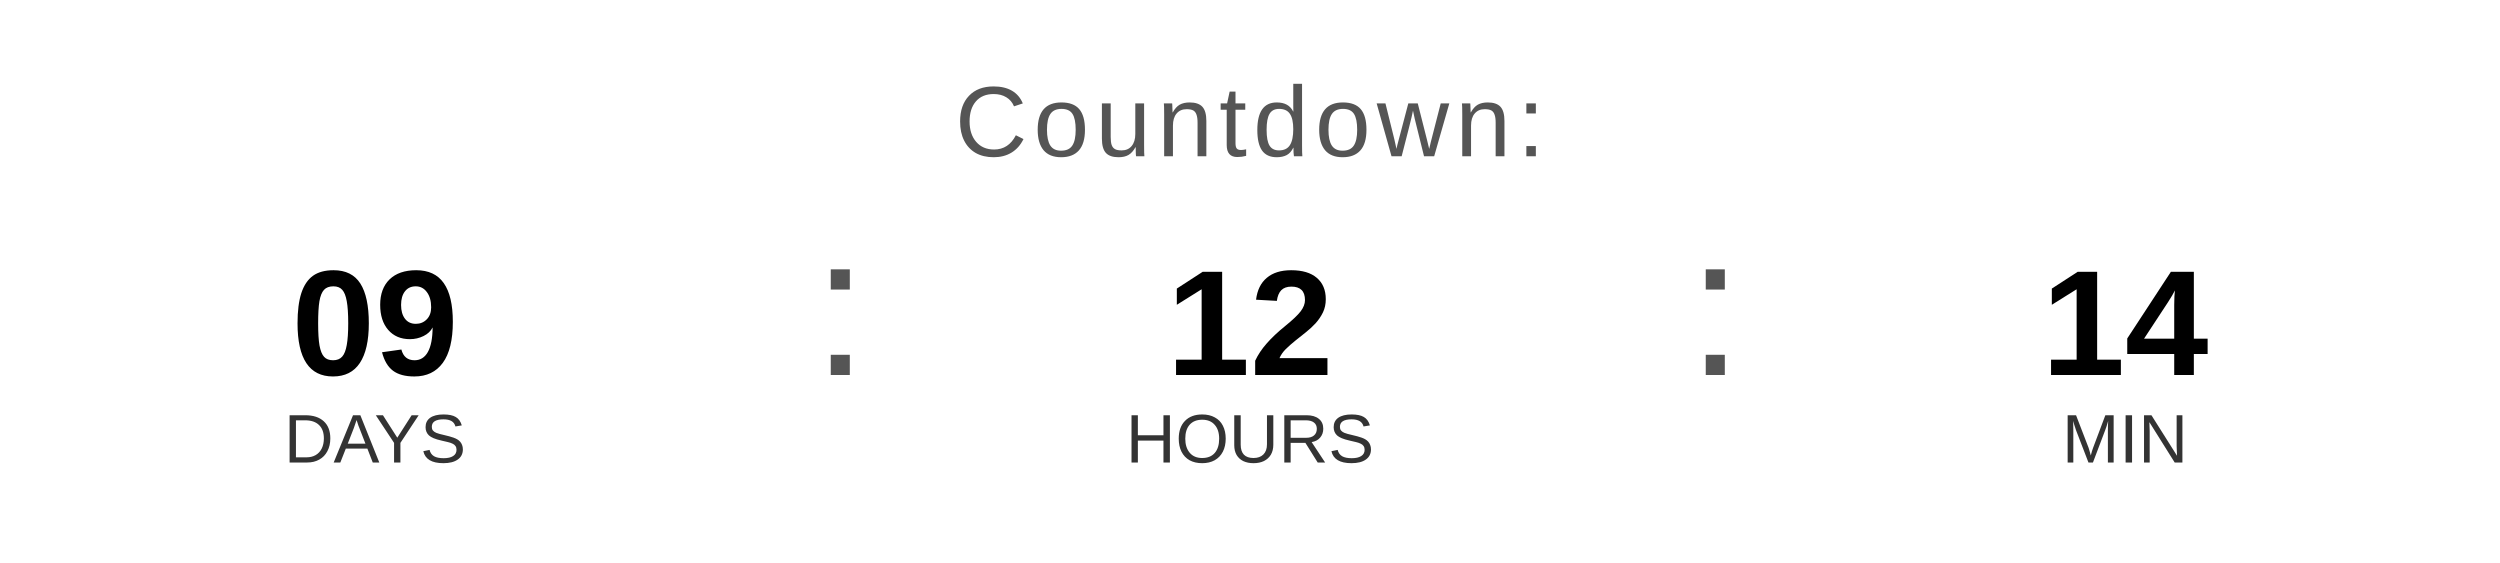
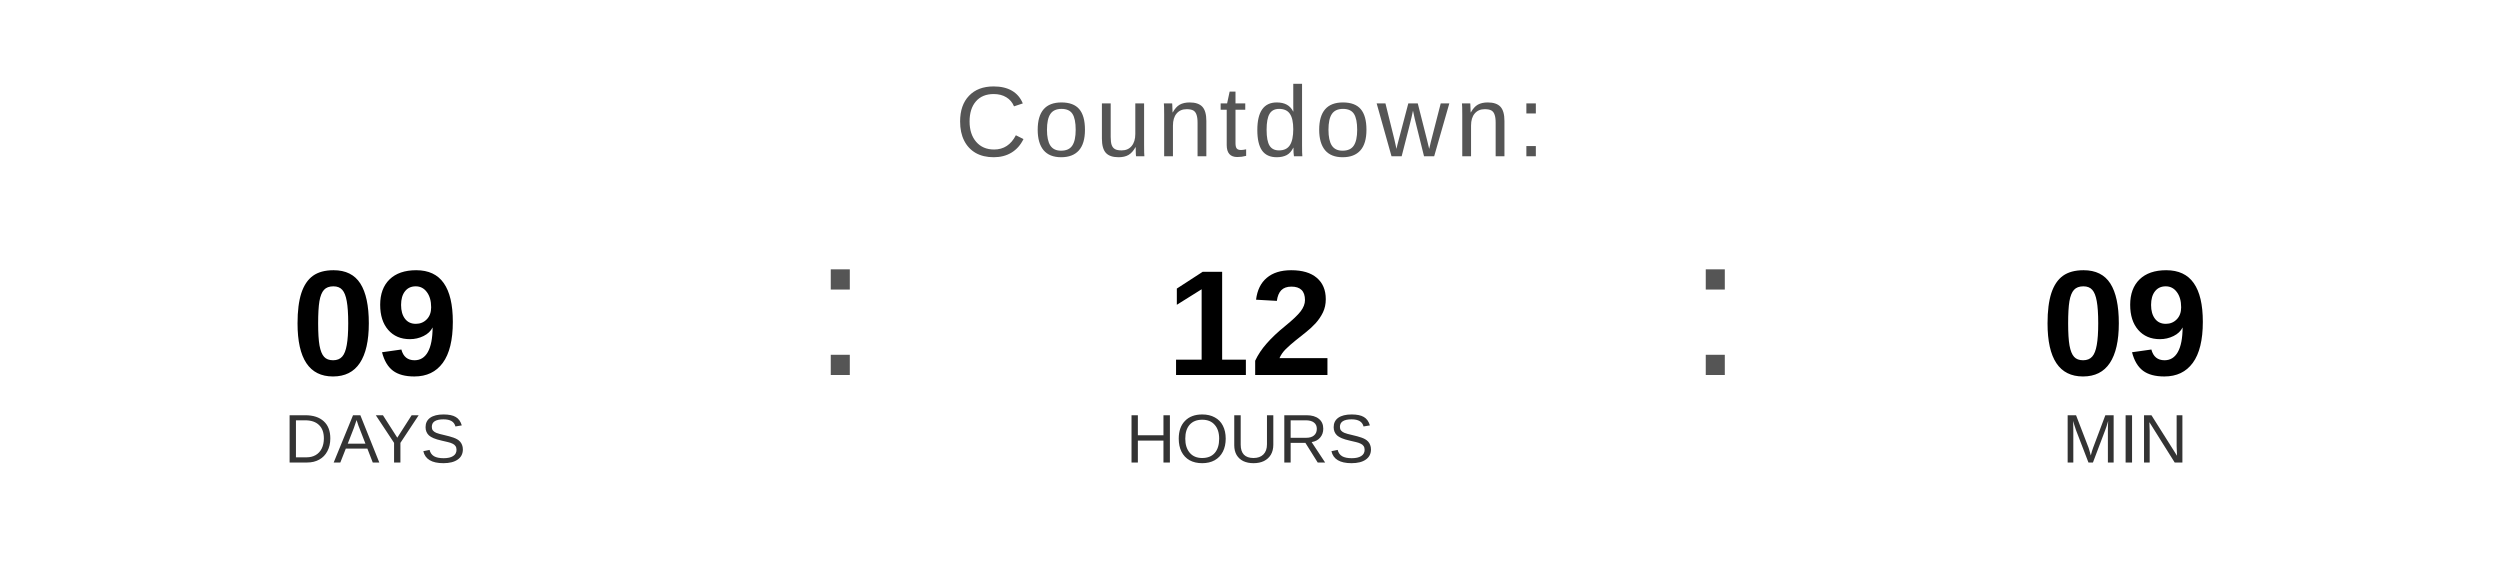
<svg xmlns="http://www.w3.org/2000/svg" width="400" height="90" viewBox="0 0 400 90">
  <text x="200" y="25" font-family="Arial, Helvetica, sans-serif" font-size="16" fill="#555555" text-anchor="middle" letter-spacing="1">
    Countdown:
  </text>
  <text x="60" y="60" font-family="Arial, Helvetica, sans-serif" font-size="24" font-weight="bold" fill="#000000" text-anchor="middle">09</text>
  <text x="60" y="74" font-family="Arial, Helvetica, sans-serif" font-size="11" fill="#333333" text-anchor="middle">DAYS</text>
  <text x="130" y="60" font-family="Arial, sans-serif" font-size="32" fill="#555555">:</text>
  <text x="200" y="60" font-family="Arial, Helvetica, sans-serif" font-size="24" font-weight="bold" fill="#000000" text-anchor="middle">12</text>
  <text x="200" y="74" font-family="Arial, Helvetica, sans-serif" font-size="11" fill="#333333" text-anchor="middle">HOURS</text>
  <text x="270" y="60" font-family="Arial, sans-serif" font-size="32" fill="#555555">:</text>
-   <text x="340" y="60" font-family="Arial, Helvetica, sans-serif" font-size="24" font-weight="bold" fill="#000000" text-anchor="middle">14</text>
+   <text x="340" y="60" font-family="Arial, Helvetica, sans-serif" font-size="24" font-weight="bold" fill="#000000" text-anchor="middle">09</text>
  <text x="340" y="74" font-family="Arial, Helvetica, sans-serif" font-size="11" fill="#333333" text-anchor="middle">MIN</text>
</svg>
